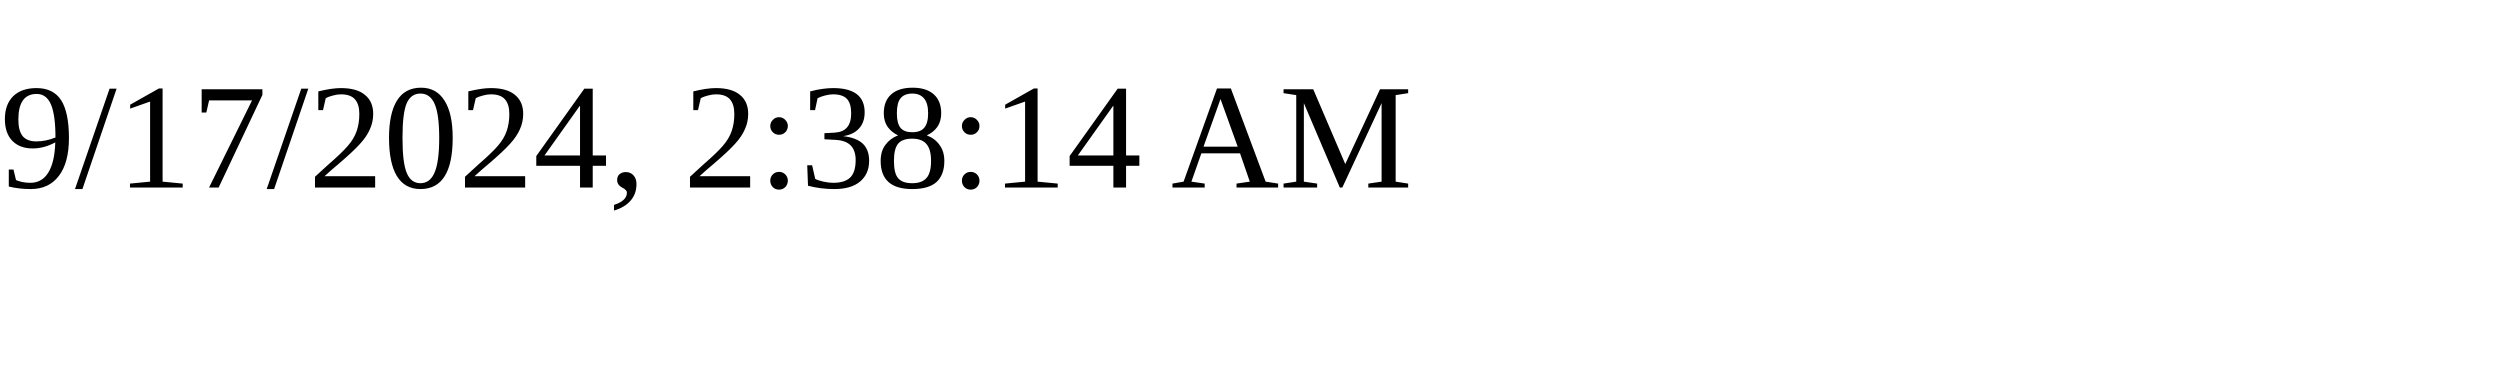
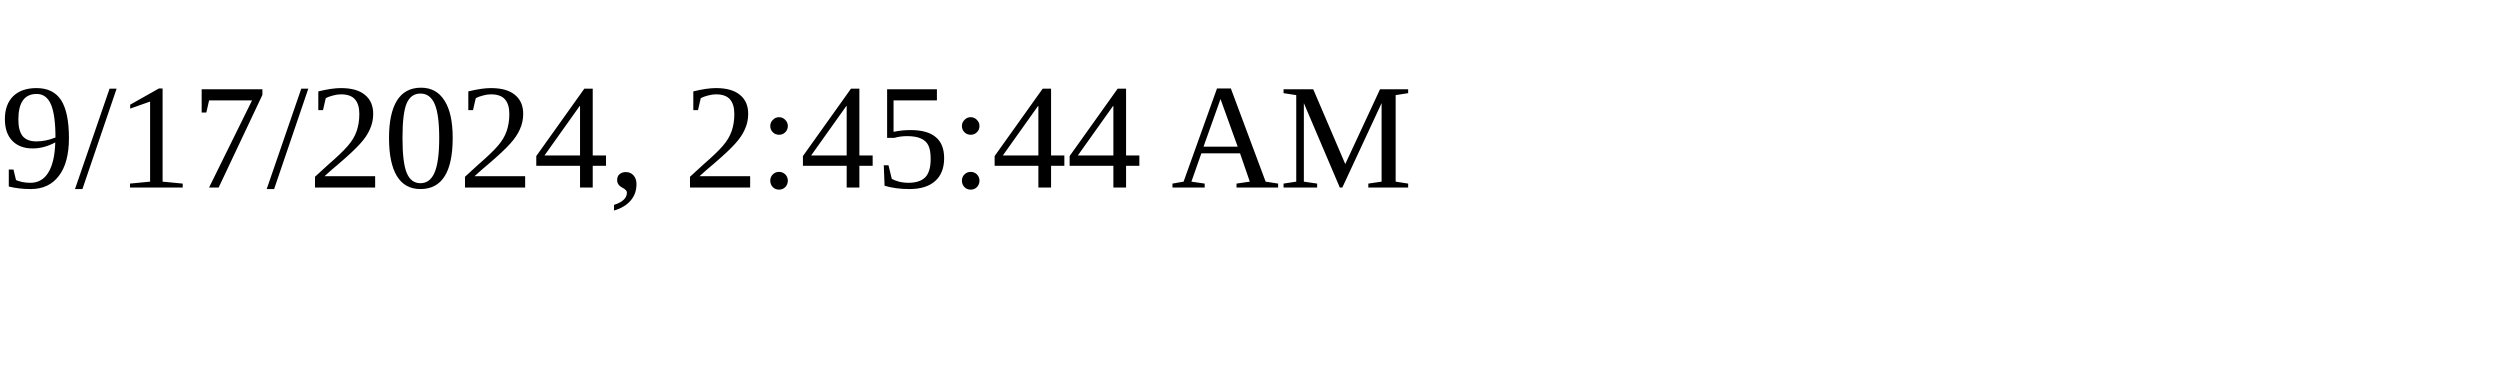
<svg xmlns="http://www.w3.org/2000/svg" height="30" width="200">
-   <text x="0" y="15">9/17/2024, 2:38:14 AM</text>
+   <text x="0" y="15">9/17/2024, 2:45:44 AM</text>
</svg>
